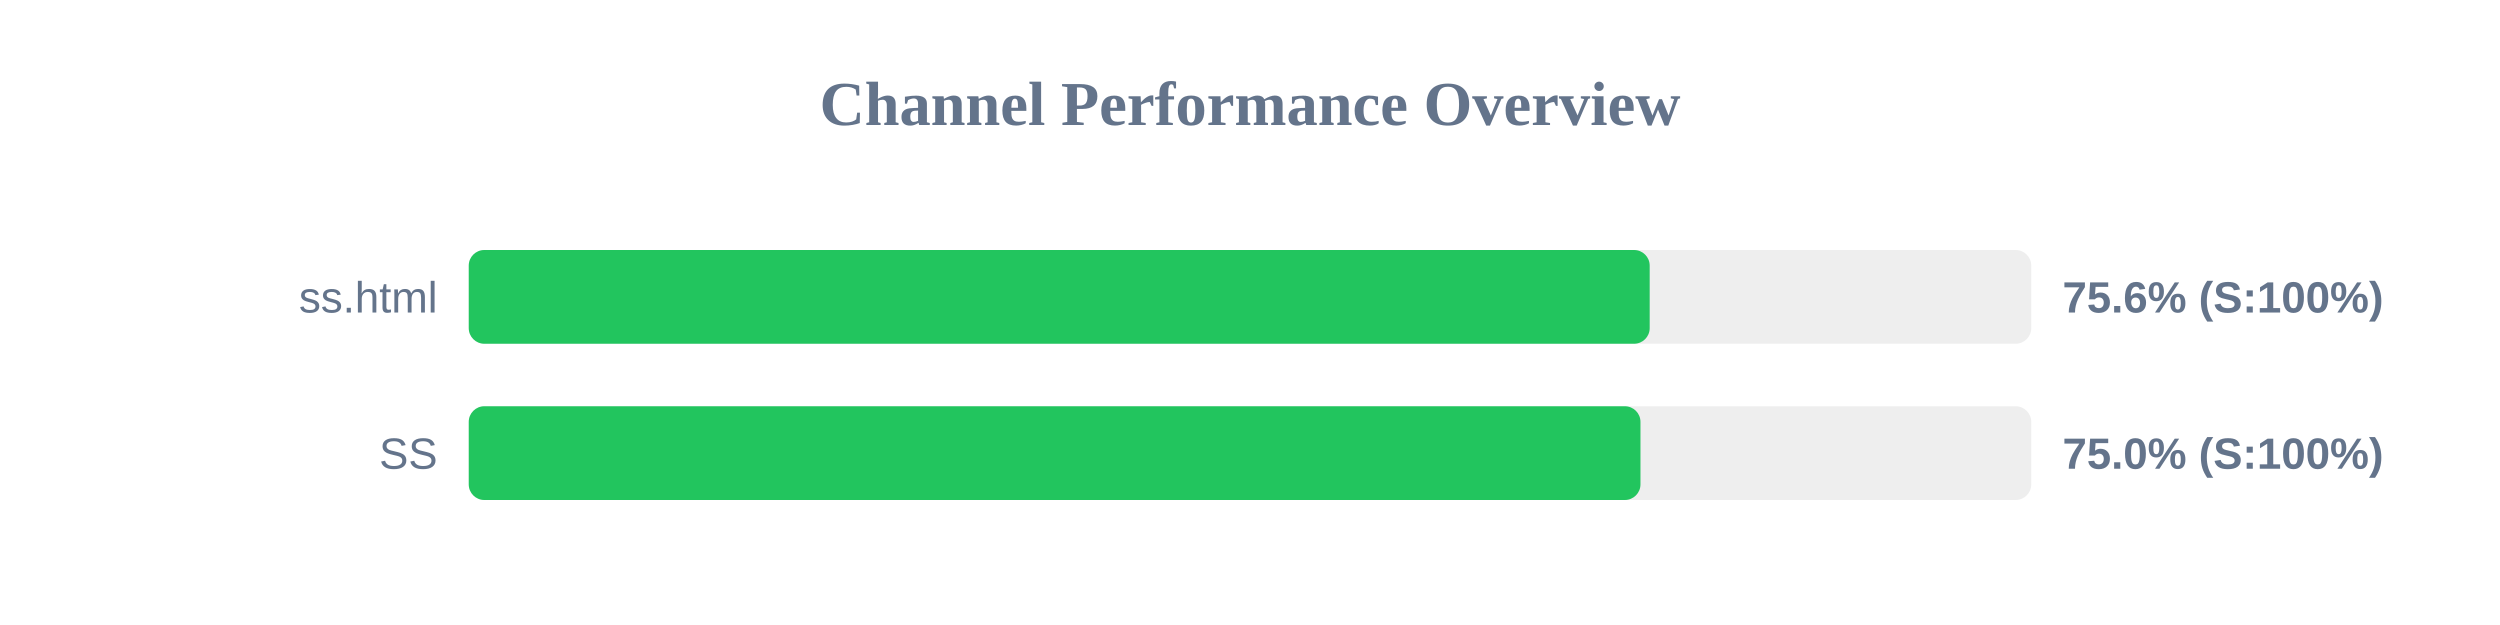
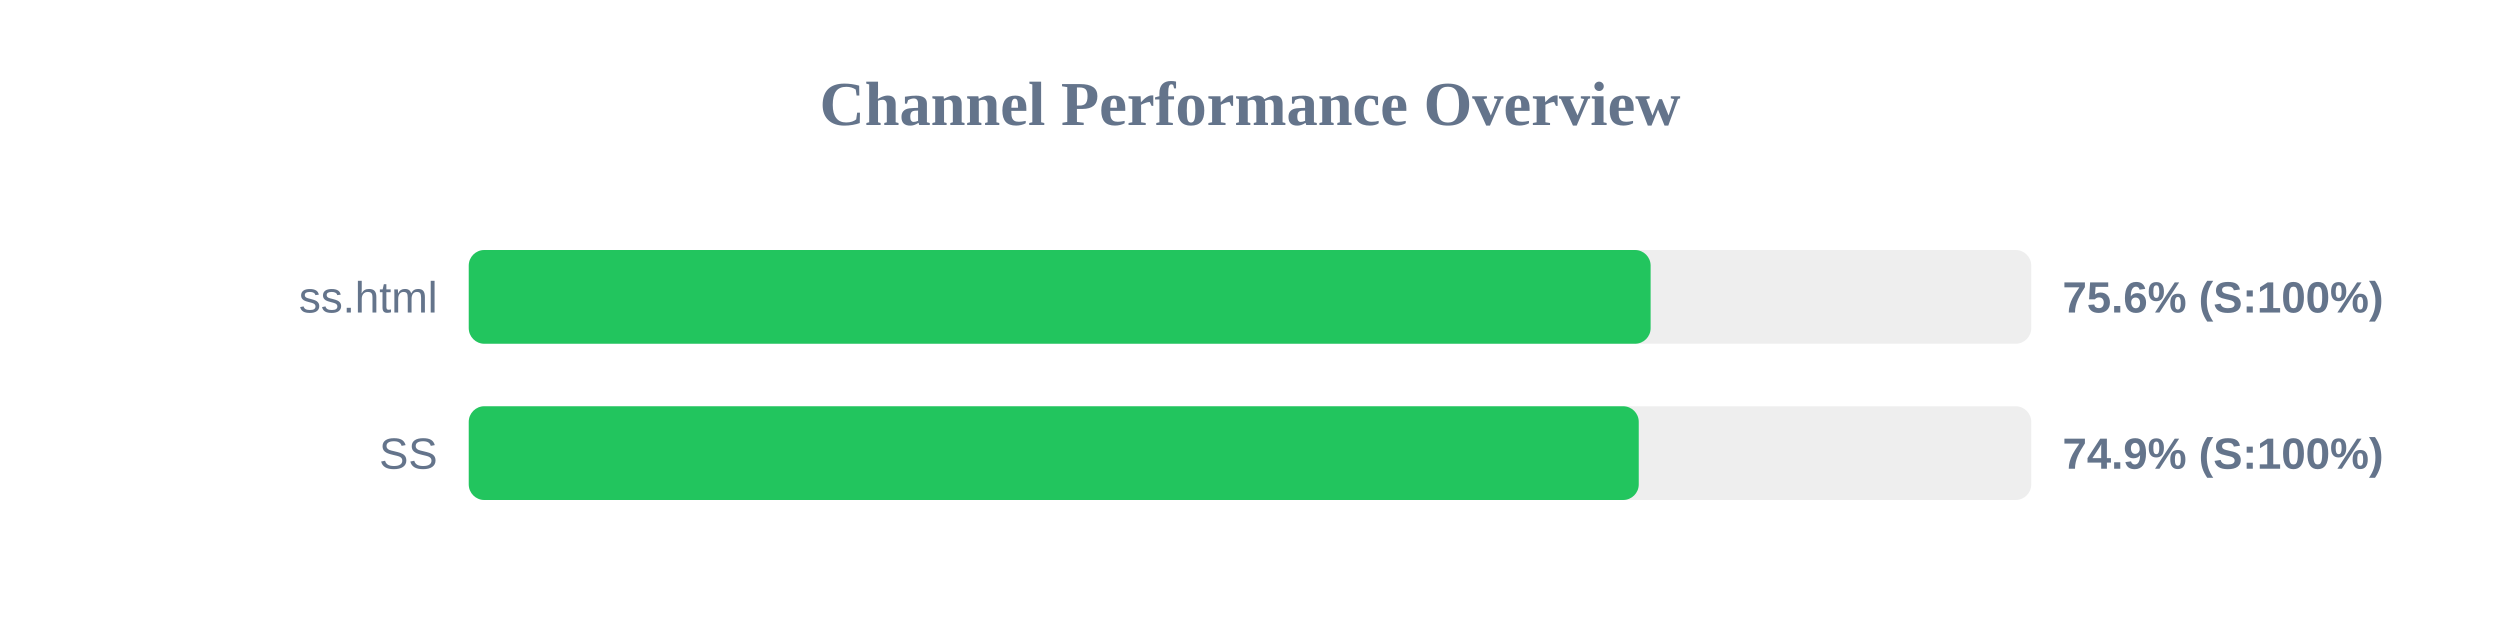
<svg xmlns="http://www.w3.org/2000/svg" width="800" height="200" version="1.1">
  <style>
        .row { font: 14px Arial; fill: #64748b; }
        .score { font: bold 14px Arial; fill: #64748b; }
    </style>
  <text x="400" y="40" text-anchor="middle" font-size="20px" font-weight="bold" fill="#64748b">Channel Performance Overview</text>
  <rect x="150" y="80" width="500" height="30" fill="#eee" rx="5" />
-   <rect x="150" y="80" width="377.9" height="30" fill="#22c55e" rx="5" />
+   <rect x="150" y="80" width="378.2" height="30" fill="#22c55e" rx="5" />
  <text x="140" y="100" text-anchor="end" class="row">ss.html</text>
  <text x="660" y="100" text-anchor="start" class="score">75.6% (S:100%)</text>
  <rect x="150" y="130" width="500" height="30" fill="#eee" rx="5" />
-   <rect x="150" y="130" width="374.95" height="30" fill="#22c55e" rx="5" />
+   <rect x="150" y="130" width="374.4" height="30" fill="#22c55e" rx="5" />
  <text x="140" y="150" text-anchor="end" class="row">SS</text>
-   <text x="660" y="150" text-anchor="start" class="score">75.0% (S:100%)</text>
+   <text x="660" y="150" text-anchor="start" class="score">74.9% (S:100%)</text>
</svg>
